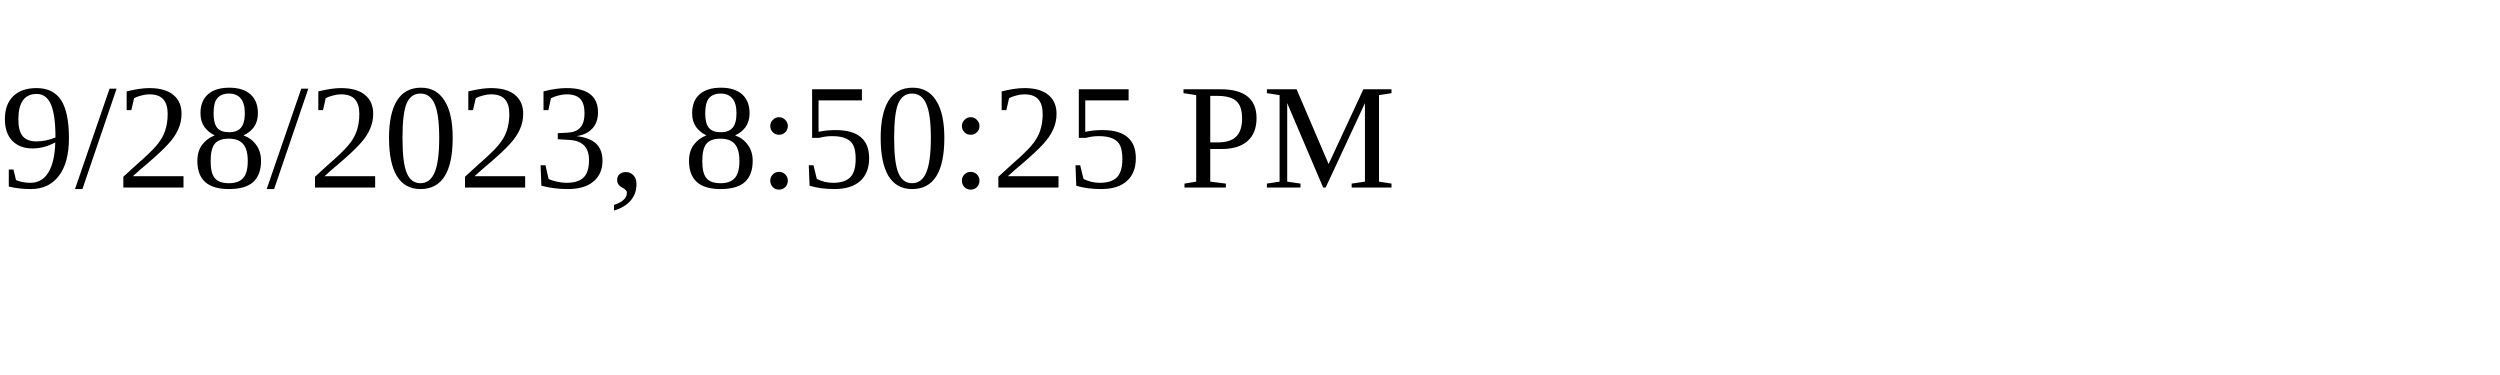
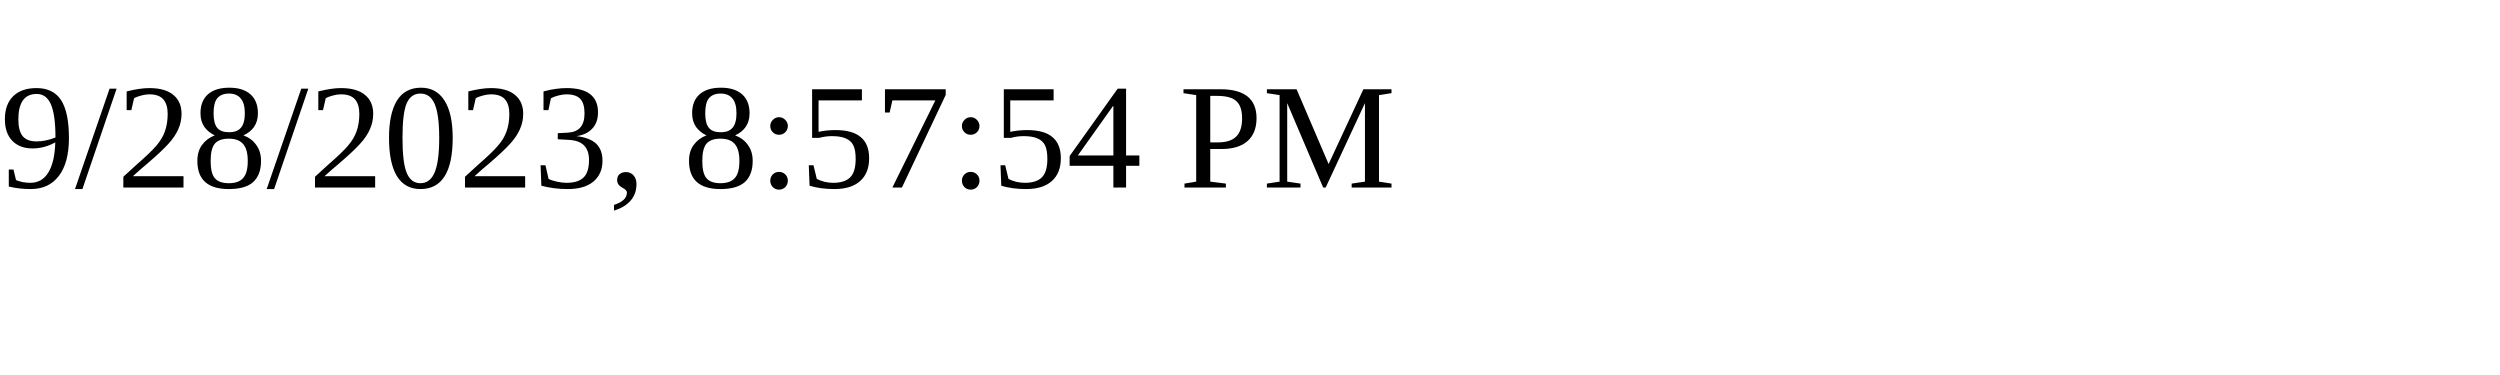
<svg xmlns="http://www.w3.org/2000/svg" height="30" width="200">
-   <text x="0" y="15">9/28/2023, 8:50:25 PM</text>
+   <text x="0" y="15">9/28/2023, 8:57:54 PM</text>
</svg>
